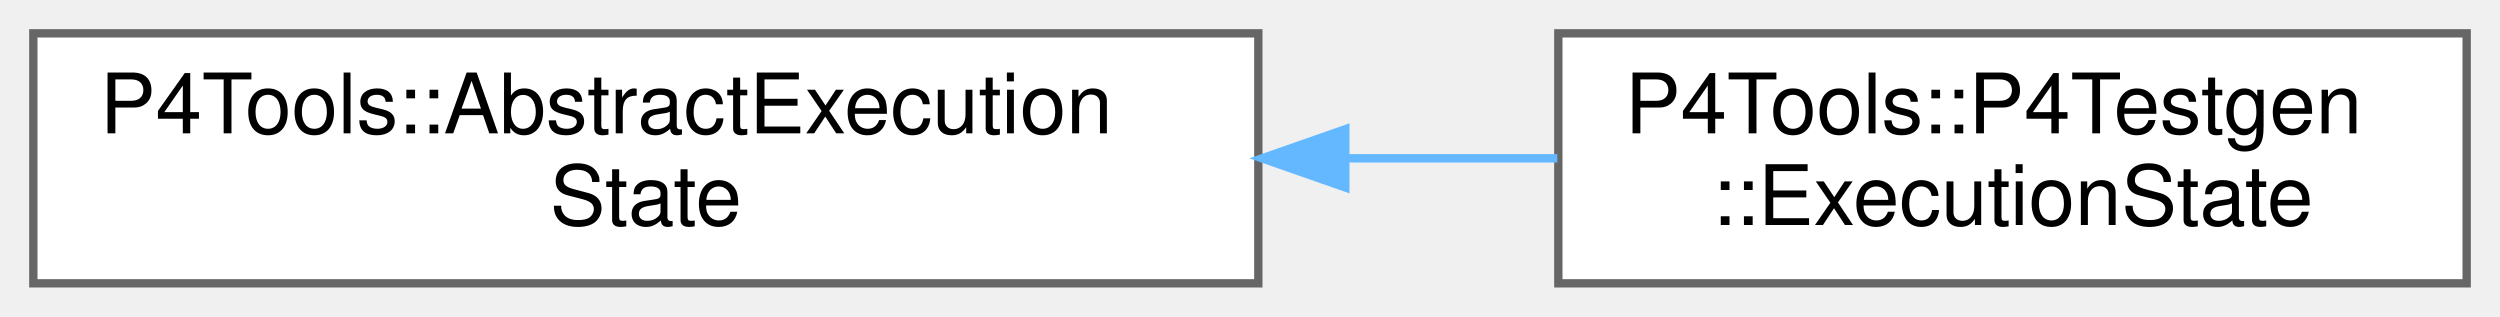
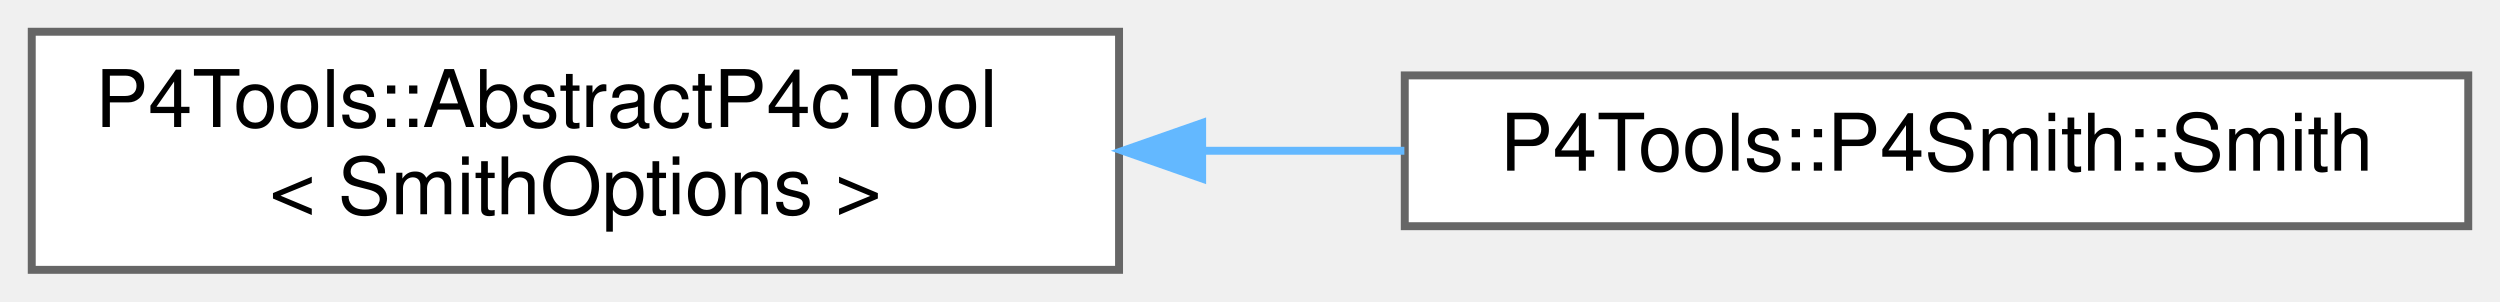
- <svg xmlns="http://www.w3.org/2000/svg" xmlns:xlink="http://www.w3.org/1999/xlink" width="300pt" height="38pt" viewBox="0.00 0.00 300.00 38.00">
+ <svg xmlns="http://www.w3.org/2000/svg" xmlns:xlink="http://www.w3.org/1999/xlink" width="315pt" height="38pt" viewBox="0.00 0.00 315.00 38.00">
  <g id="graph0" class="graph" transform="scale(1 1) rotate(0) translate(4 34)">
    <g id="Node000000" class="node">
      <g id="a_Node000000">
-         <a xlink:href="class_p4_tools_1_1_abstract_execution_state.html" target="_top" xlink:title="Represents state of execution after having reached a program point.">
-           <polygon fill="white" stroke="#666666" points="147,-30 0,-30 0,0 147,0 147,-30" />
-           <text text-anchor="start" x="8" y="-18" font-family="Helvetica,sans-Serif" font-size="10.00">P4Tools::AbstractExecution</text>
-           <text text-anchor="middle" x="73.5" y="-7" font-family="Helvetica,sans-Serif" font-size="10.00">State</text>
+         <a xlink:href="class_p4_tools_1_1_abstract_p4c_tool.html" target="_top" xlink:title=" ">
+           <polygon fill="white" stroke="#666666" points="137,-30 0,-30 0,0 137,0 137,-30" />
+           <text text-anchor="start" x="8" y="-18" font-family="Helvetica,sans-Serif" font-size="10.00">P4Tools::AbstractP4cTool</text>
+           <text text-anchor="middle" x="68.5" y="-7" font-family="Helvetica,sans-Serif" font-size="10.00">&lt; SmithOptions &gt;</text>
        </a>
      </g>
    </g>
    <g id="Node000001" class="node">
      <g id="a_Node000001">
-         <a xlink:href="class_p4_tools_1_1_p4_testgen_1_1_execution_state.html" target="_top" xlink:title="Represents state of execution after having reached a program point.">
-           <polygon fill="white" stroke="#666666" points="292,-30 183,-30 183,0 292,0 292,-30" />
-           <text text-anchor="start" x="191" y="-18" font-family="Helvetica,sans-Serif" font-size="10.00">P4Tools::P4Testgen</text>
-           <text text-anchor="middle" x="237.5" y="-7" font-family="Helvetica,sans-Serif" font-size="10.00">::ExecutionState</text>
+         <a xlink:href="class_p4_tools_1_1_p4_smith_1_1_smith.html" target="_top" xlink:title=" ">
+           <polygon fill="white" stroke="#666666" points="307,-24.5 173,-24.5 173,-5.5 307,-5.5 307,-24.5" />
+           <text text-anchor="middle" x="240" y="-12.5" font-family="Helvetica,sans-Serif" font-size="10.00">P4Tools::P4Smith::Smith</text>
        </a>
      </g>
    </g>
-     <g id="edge1021_Node000000_Node000001" class="edge">
-       <g id="a_edge1021_Node000000_Node000001">
+     <g id="edge1028_Node000000_Node000001" class="edge">
+       <g id="a_edge1028_Node000000_Node000001">
        <a xlink:title=" ">
-           <path fill="none" stroke="#63b8ff" d="M157.54,-15C166.15,-15 174.72,-15 182.88,-15" />
-           <polygon fill="#63b8ff" stroke="#63b8ff" points="157.44,-11.5 147.44,-15 157.44,-18.5 157.44,-11.5" />
+           <path fill="none" stroke="#63b8ff" d="M147.7,-15C156.14,-15 164.67,-15 172.95,-15" />
+           <polygon fill="#63b8ff" stroke="#63b8ff" points="147.47,-11.5 137.47,-15 147.47,-18.5 147.47,-11.5" />
        </a>
      </g>
    </g>
  </g>
</svg>
